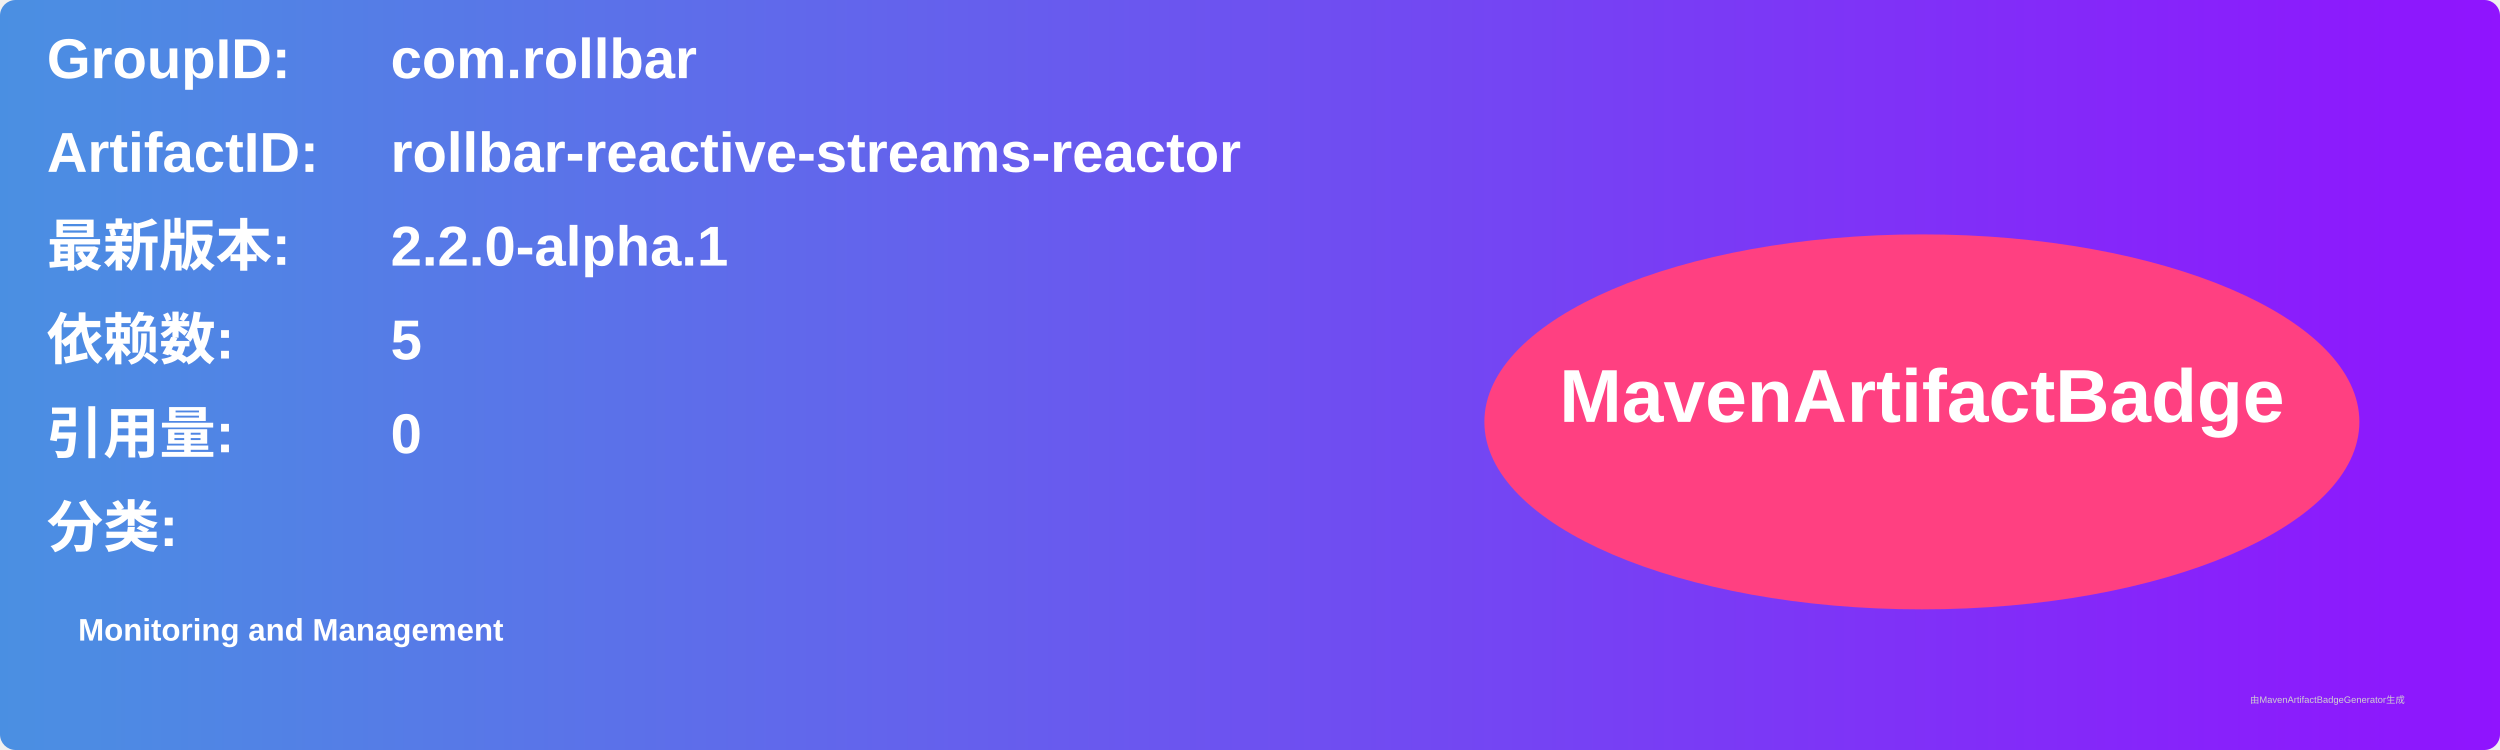
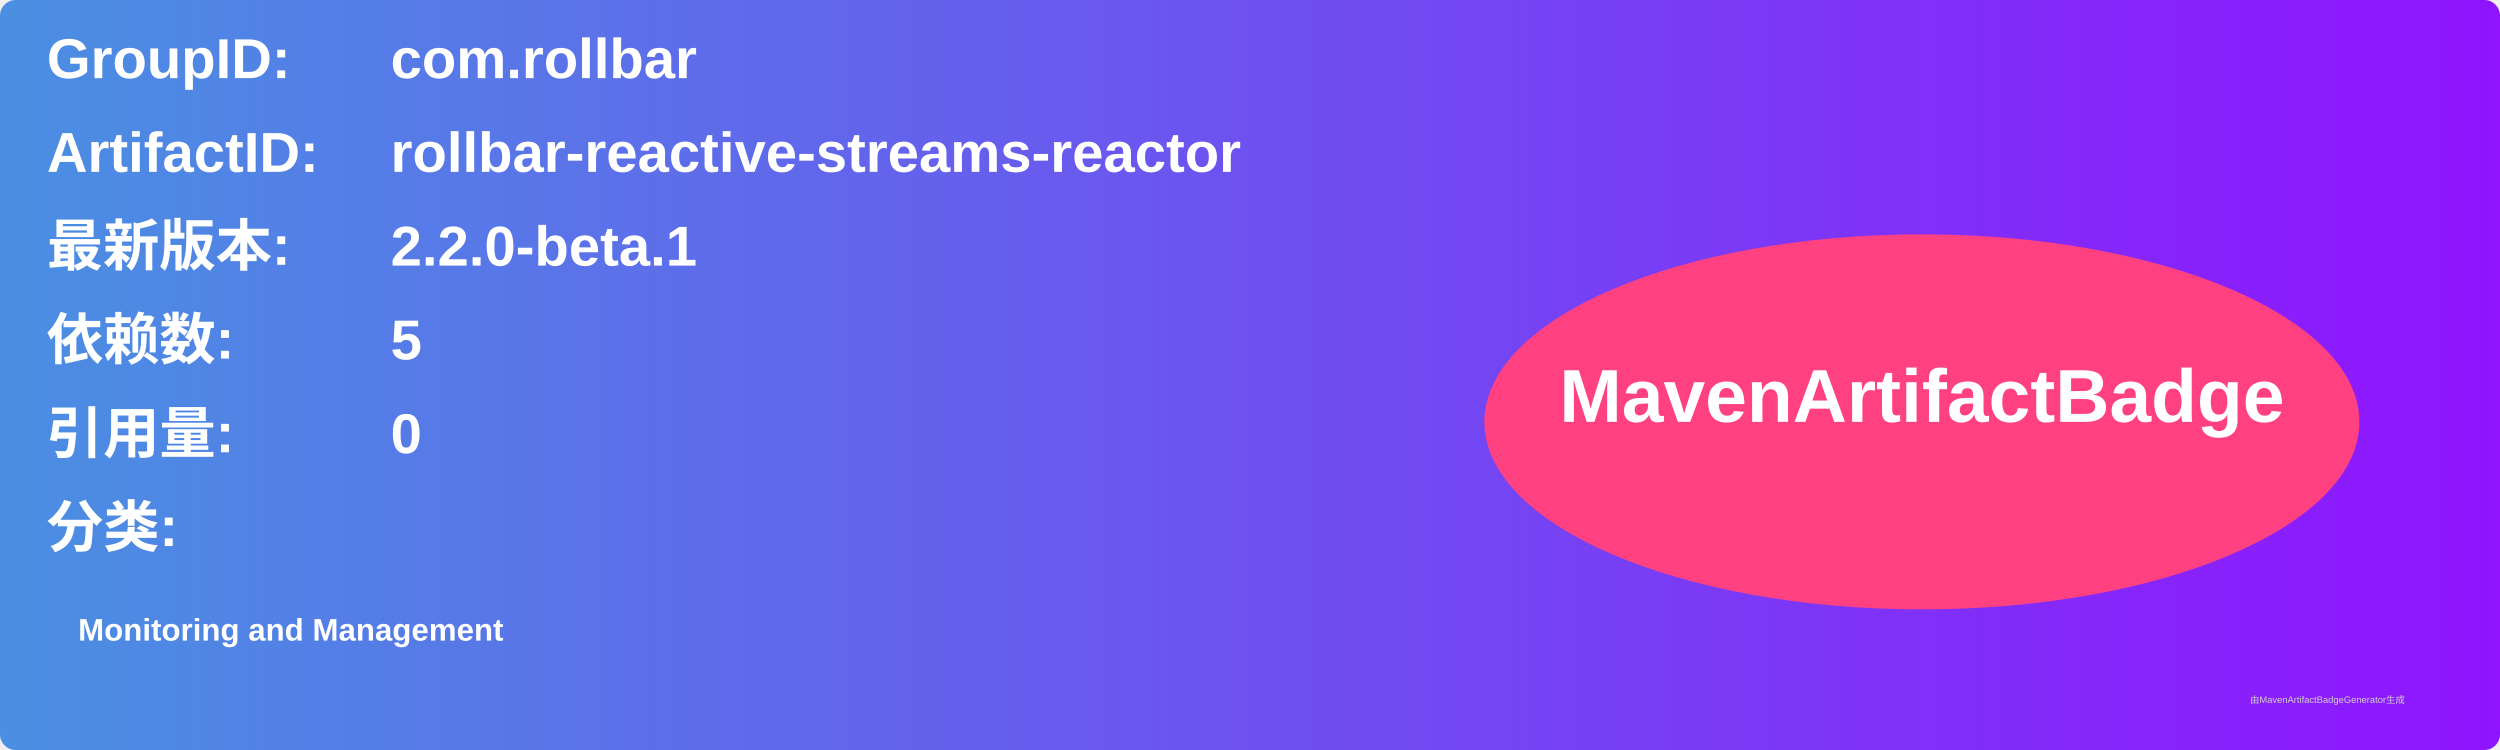
<svg xmlns="http://www.w3.org/2000/svg" width="800" height="240" viewBox="0 0 800 240">
  <linearGradient id="grad" x1="0%" y1="0%" x2="100%" y2="0%">
    <stop offset="0%" stop-color="#4a90e2" />
    <stop offset="100%" stop-color="#9013fe" />
  </linearGradient>
  <rect width="100%" height="100%" rx="5" ry="5" fill="url(#grad)" />
  <g transform="translate(15, 15)">
    <text x="0" y="10" font-family="Arial" font-size="18" fill="white" font-weight="bold" width="260">GroupID:</text>
    <text x="110" y="10" font-family="Arial" font-size="18" fill="white" font-weight="bold" width="460">com.rollbar</text>
    <text x="0" y="40" font-family="Arial" font-size="18" fill="white" font-weight="bold" width="260">ArtifactID:</text>
    <text x="110" y="40" font-family="Arial" font-size="18" fill="white" font-weight="bold" width="460">rollbar-reactive-streams-reactor</text>
    <text x="0" y="70" font-family="Arial" font-size="18" fill="white" font-weight="bold">最新版本:</text>
    <text x="110" y="70" font-family="Arial" font-size="18" fill="white" font-weight="bold">
-       <tspan font-weight="bold">2.2.0-alpha.1</tspan>
+       <tspan font-weight="bold">2.2.0-beta.1</tspan>
    </text>
    <text x="0" y="100" font-family="Arial" font-size="18" fill="white" font-weight="bold">依赖数: </text>
    <text x="110" y="100" font-family="Arial" font-size="18" fill="white">
      <tspan font-weight="bold">5</tspan>
    </text>
    <text x="0" y="130" font-family="Arial" font-size="18" fill="white" font-weight="bold">引用量: </text>
    <text x="110" y="130" font-family="Arial" font-size="18" fill="white">
      <tspan font-weight="bold">0</tspan>
    </text>
    <text x="0" y="160" font-family="Arial" font-size="18" fill="white" font-weight="bold">分类:</text>
    <text x="10" y="190" font-family="Arial" font-size="10" fill="white">
      <tspan font-weight="bold">Monitoring and Management</tspan>
    </text>
    <ellipse cx="600" cy="120" rx="140" ry="60" fill="#ff4081" />
    <text x="600" y="120" text-anchor="middle" font-family="Arial" font-size="24" fill="white" font-weight="bold">MavenArtifactBadge</text>
  </g>
  <text x="720" y="225" font-family="Arial" font-size="3" fill="#d0d0d0">由MavenArtifactBadgeGenerator生成</text>
</svg>
